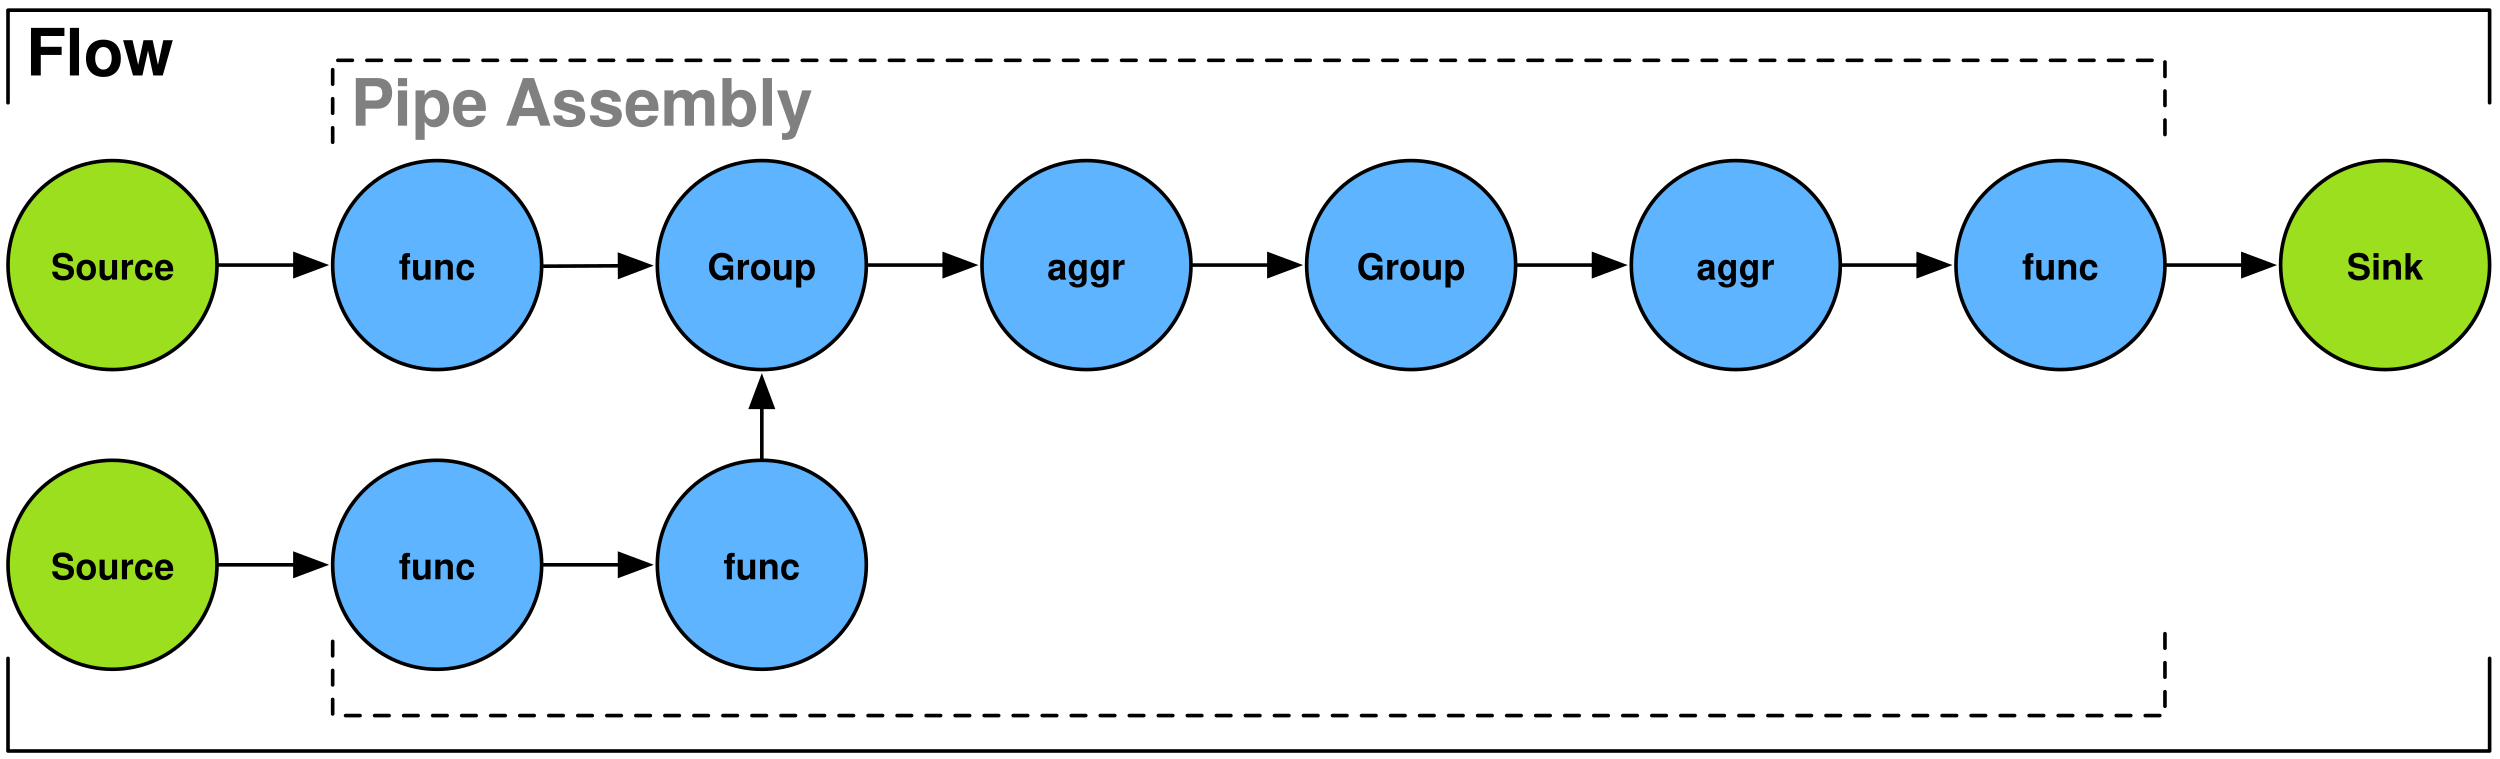
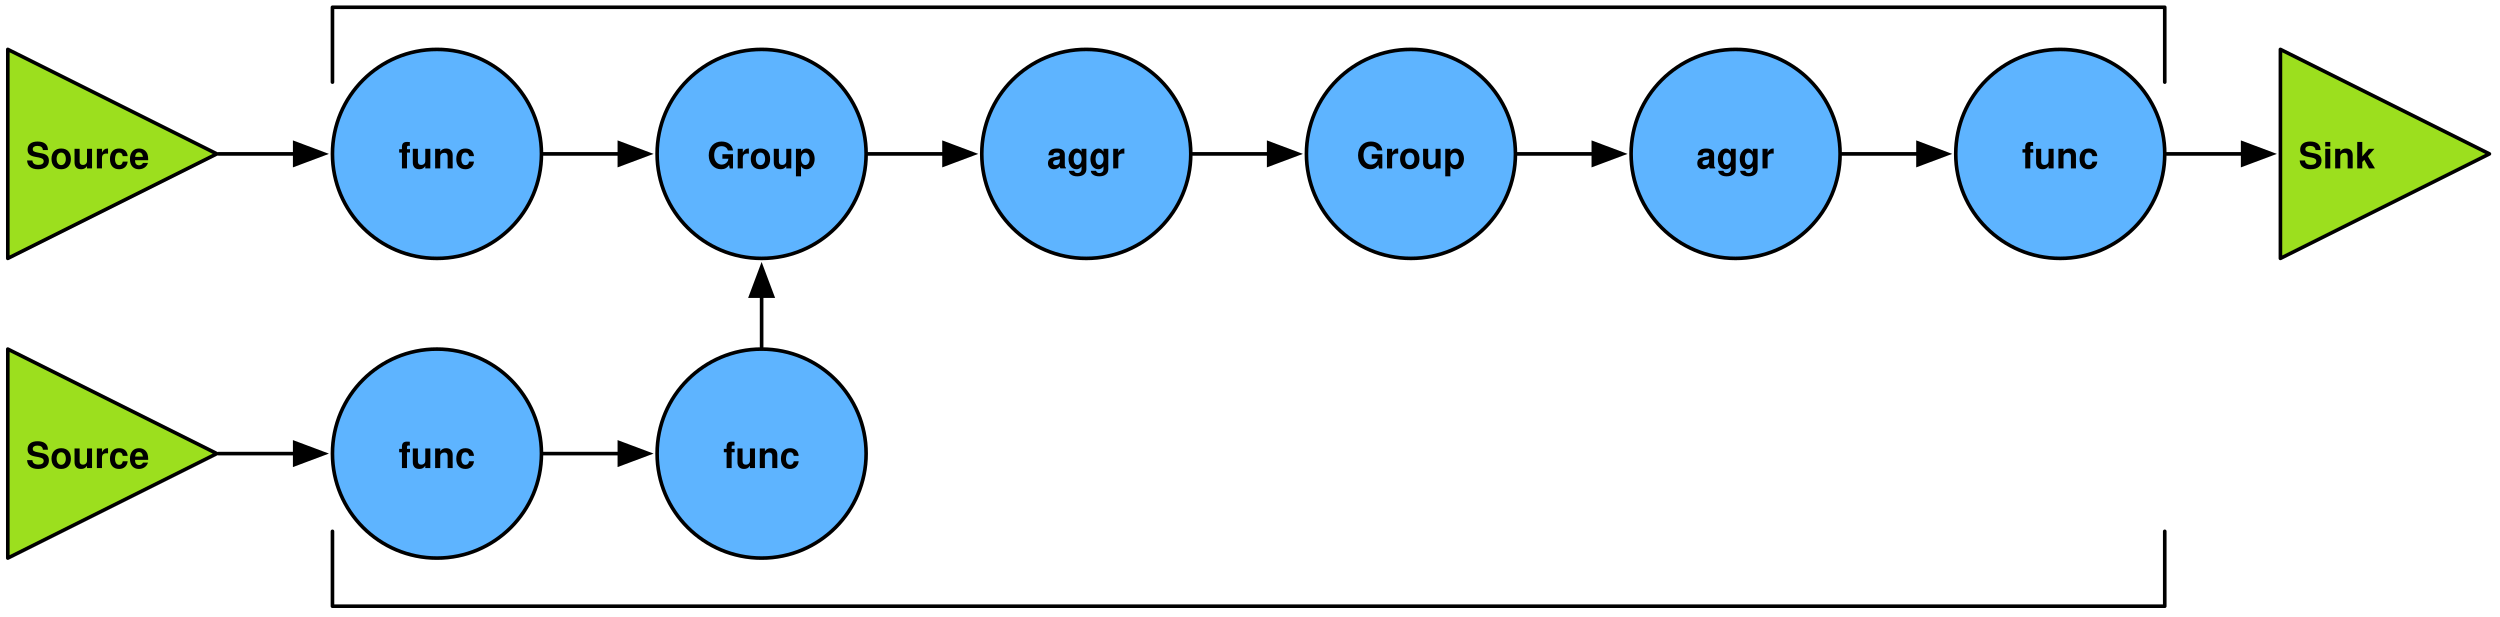
- <svg xmlns="http://www.w3.org/2000/svg" version="1.1" viewBox="21 191 689 209" width="689pt" height="209pt">
+ <svg xmlns="http://www.w3.org/2000/svg" version="1.1" viewBox="19 22 689 170" width="689pt" height="170pt">
  <defs>
-     <font-face font-family="Helvetica" font-size="10" units-per-em="1000" underline-position="-75.684" underline-thickness="49.316" slope="0" x-height="550" cap-height="700" ascent="770.02" descent="-229.98" font-weight="bold">
+     <font-face font-family="Helvetica" font-size="10" units-per-em="1000" underline-position="-75.684" underline-thickness="49.316" slope="0" x-height="532.227" cap-height="719.727" ascent="770.02" descent="-229.98" font-weight="bold">
      <font-face-src>
        <font-face-name name="Helvetica-Bold" />
      </font-face-src>
    </font-face>
    <marker orient="auto" overflow="visible" markerUnits="strokeWidth" id="FilledArrow_Marker" viewBox="-1 -4 10 8" markerWidth="10" markerHeight="8" color="black">
      <g>
        <path d="M 8 0 L 0 -3 L 0 3 Z" fill="currentColor" stroke="currentColor" stroke-width="1" />
      </g>
    </marker>
-     <font-face font-family="Helvetica" font-size="18" units-per-em="1000" underline-position="-75.684" underline-thickness="49.316" slope="0" x-height="555.556" cap-height="722.222" ascent="770.02" descent="-229.98" font-weight="bold">
-       <font-face-src>
-         <font-face-name name="Helvetica-Bold" />
-       </font-face-src>
-     </font-face>
  </defs>
  <g stroke="none" stroke-opacity="1" stroke-dasharray="none" fill="none" fill-opacity="1">
    <g>
-       <circle cx="230.959" cy="264.058" r="28.8" fill="#5eb4ff" />
-       <circle cx="230.959" cy="264.058" r="28.8" stroke="black" stroke-linecap="round" stroke-linejoin="round" stroke-width="1" />
-       <text transform="translate(212.919 258.058)" fill="black">
-         <tspan font-family="Helvetica" font-size="10" font-weight="bold" x="3.042" y="10" textLength="29.995">
-           Group
-         </tspan>
+       <circle cx="228.902" cy="64.412" r="28.8" fill="#5eb4ff" />
+       <circle cx="228.902" cy="64.412" r="28.8" stroke="black" stroke-linecap="round" stroke-linejoin="round" stroke-width="1" />
+       <text transform="translate(210.862 58.41209)" fill="black">
+         <tspan font-family="Helvetica" font-size="10" font-weight="bold" x="3.042" y="10" textLength="29.995">Group</tspan>
      </text>
-       <circle cx="141.483" cy="264.058" r="28.8" fill="#5eb4ff" />
-       <circle cx="141.483" cy="264.058" r="28.8" stroke="black" stroke-linecap="round" stroke-linejoin="round" stroke-width="1" />
-       <text transform="translate(123.443 258.058)" fill="black">
-         <tspan font-family="Helvetica" font-size="10" font-weight="bold" x="7.486" y="10" textLength="21.108">func
-         </tspan>
+       <circle cx="139.426" cy="64.412" r="28.8" fill="#5eb4ff" />
+       <circle cx="139.426" cy="64.412" r="28.8" stroke="black" stroke-linecap="round" stroke-linejoin="round" stroke-width="1" />
+       <text transform="translate(121.386 58.41209)" fill="black">
+         <tspan font-family="Helvetica" font-size="10" font-weight="bold" x="7.486" y="10" textLength="21.108">func</tspan>
      </text>
-       <circle cx="320.434" cy="264.058" r="28.8" fill="#5eb4ff" />
-       <circle cx="320.434" cy="264.058" r="28.8" stroke="black" stroke-linecap="round" stroke-linejoin="round" stroke-width="1" />
-       <text transform="translate(302.394 258.058)" fill="black">
-         <tspan font-family="Helvetica" font-size="10" font-weight="bold" x="7.205" y="10" textLength="21.67">aggr
-         </tspan>
+       <circle cx="318.377" cy="64.412" r="28.8" fill="#5eb4ff" />
+       <circle cx="318.377" cy="64.412" r="28.8" stroke="black" stroke-linecap="round" stroke-linejoin="round" stroke-width="1" />
+       <text transform="translate(300.337 58.41209)" fill="black">
+         <tspan font-family="Helvetica" font-size="10" font-weight="bold" x="7.205" y="10" textLength="21.67">aggr</tspan>
      </text>
-       <circle cx="678.338" cy="264.058" r="28.8" fill="#9cdf1e" />
-       <circle cx="678.338" cy="264.058" r="28.8" stroke="black" stroke-linecap="round" stroke-linejoin="round" stroke-width="1" />
-       <text transform="translate(660.298 258.058)" fill="black">
-         <tspan font-family="Helvetica" font-size="10" font-weight="bold" x="7.481" y="10" textLength="21.118">Sink
-         </tspan>
+       <line x1="168.726" y1="64.412" x2="189.702" y2="64.412" marker-end="url(#FilledArrow_Marker)" stroke="black" stroke-linecap="round" stroke-linejoin="round" stroke-width="1" />
+       <line x1="258.202" y1="64.412" x2="279.177" y2="64.412" marker-end="url(#FilledArrow_Marker)" stroke="black" stroke-linecap="round" stroke-linejoin="round" stroke-width="1" />
+       <circle cx="407.853" cy="64.412" r="28.8" fill="#5eb4ff" />
+       <circle cx="407.853" cy="64.412" r="28.8" stroke="black" stroke-linecap="round" stroke-linejoin="round" stroke-width="1" />
+       <text transform="translate(389.813 58.41209)" fill="black">
+         <tspan font-family="Helvetica" font-size="10" font-weight="bold" x="3.042" y="10" textLength="29.995">Group</tspan>
      </text>
-       <circle cx="52.007" cy="264.058" r="28.8" fill="#9cdf1e" />
-       <circle cx="52.007" cy="264.058" r="28.8" stroke="black" stroke-linecap="round" stroke-linejoin="round" stroke-width="1" />
-       <text transform="translate(33.9668 258.058)" fill="black">
-         <tspan font-family="Helvetica" font-size="10" font-weight="bold" x="1.089" y="10" textLength="33.901">
-           Source
-         </tspan>
+       <circle cx="139.426" cy="147.008" r="28.8" fill="#5eb4ff" />
+       <circle cx="139.426" cy="147.008" r="28.8" stroke="black" stroke-linecap="round" stroke-linejoin="round" stroke-width="1" />
+       <text transform="translate(121.386 141.008)" fill="black">
+         <tspan font-family="Helvetica" font-size="10" font-weight="bold" x="7.486" y="10" textLength="21.108">func</tspan>
      </text>
-       <line x1="81.307" y1="264.058" x2="102.283" y2="264.058" marker-end="url(#FilledArrow_Marker)" stroke="black" stroke-linecap="round" stroke-linejoin="round" stroke-width="1" />
-       <line x1="260.259" y1="264.058" x2="281.234" y2="264.058" marker-end="url(#FilledArrow_Marker)" stroke="black" stroke-linecap="round" stroke-linejoin="round" stroke-width="1" />
-       <circle cx="409.91" cy="264.058" r="28.8" fill="#5eb4ff" />
-       <circle cx="409.91" cy="264.058" r="28.8" stroke="black" stroke-linecap="round" stroke-linejoin="round" stroke-width="1" />
-       <text transform="translate(391.87 258.058)" fill="black">
-         <tspan font-family="Helvetica" font-size="10" font-weight="bold" x="3.042" y="10" textLength="29.995">
-           Group
-         </tspan>
+       <circle cx="497.329" cy="64.412" r="28.8" fill="#5eb4ff" />
+       <circle cx="497.329" cy="64.412" r="28.8" stroke="black" stroke-linecap="round" stroke-linejoin="round" stroke-width="1" />
+       <text transform="translate(479.289 58.41209)" fill="black">
+         <tspan font-family="Helvetica" font-size="10" font-weight="bold" x="7.205" y="10" textLength="21.67">aggr</tspan>
      </text>
-       <circle cx="141.483" cy="346.654" r="28.8" fill="#5eb4ff" />
-       <circle cx="141.483" cy="346.654" r="28.8" stroke="black" stroke-linecap="round" stroke-linejoin="round" stroke-width="1" />
-       <text transform="translate(123.443 340.654)" fill="black">
-         <tspan font-family="Helvetica" font-size="10" font-weight="bold" x="7.486" y="10" textLength="21.108">func
-         </tspan>
+       <line x1="168.726" y1="147.008" x2="189.702" y2="147.008" marker-end="url(#FilledArrow_Marker)" stroke="black" stroke-linecap="round" stroke-linejoin="round" stroke-width="1" />
+       <line x1="437.153" y1="64.412" x2="458.129" y2="64.412" marker-end="url(#FilledArrow_Marker)" stroke="black" stroke-linecap="round" stroke-linejoin="round" stroke-width="1" />
+       <line x1="347.677" y1="64.412" x2="368.653" y2="64.412" marker-end="url(#FilledArrow_Marker)" stroke="black" stroke-linecap="round" stroke-linejoin="round" stroke-width="1" />
+       <line x1="526.629" y1="64.412" x2="547.605" y2="64.412" marker-end="url(#FilledArrow_Marker)" stroke="black" stroke-linecap="round" stroke-linejoin="round" stroke-width="1" />
+       <circle cx="228.902" cy="147.008" r="28.8" fill="#5eb4ff" />
+       <circle cx="228.902" cy="147.008" r="28.8" stroke="black" stroke-linecap="round" stroke-linejoin="round" stroke-width="1" />
+       <text transform="translate(210.862 141.008)" fill="black">
+         <tspan font-family="Helvetica" font-size="10" font-weight="bold" x="7.486" y="10" textLength="21.108">func</tspan>
      </text>
-       <circle cx="499.386" cy="264.058" r="28.8" fill="#5eb4ff" />
-       <circle cx="499.386" cy="264.058" r="28.8" stroke="black" stroke-linecap="round" stroke-linejoin="round" stroke-width="1" />
-       <text transform="translate(481.346 258.058)" fill="black">
-         <tspan font-family="Helvetica" font-size="10" font-weight="bold" x="7.205" y="10" textLength="21.67">aggr
-         </tspan>
+       <line x1="228.902" y1="117.708" x2="228.902" y2="103.612" marker-end="url(#FilledArrow_Marker)" stroke="black" stroke-linecap="round" stroke-linejoin="round" stroke-width="1" />
+       <circle cx="586.805" cy="64.412" r="28.8" fill="#5eb4ff" />
+       <circle cx="586.805" cy="64.412" r="28.8" stroke="black" stroke-linecap="round" stroke-linejoin="round" stroke-width="1" />
+       <text transform="translate(568.765 58.41209)" fill="black">
+         <tspan font-family="Helvetica" font-size="10" font-weight="bold" x="7.486" y="10" textLength="21.108">func</tspan>
      </text>
-       <circle cx="52.007" cy="346.654" r="28.8" fill="#9cdf1e" />
-       <circle cx="52.007" cy="346.654" r="28.8" stroke="black" stroke-linecap="round" stroke-linejoin="round" stroke-width="1" />
-       <text transform="translate(33.9668 340.654)" fill="black">
-         <tspan font-family="Helvetica" font-size="10" font-weight="bold" x="1.089" y="10" textLength="33.901">
-           Source
-         </tspan>
-       </text>
-       <line x1="81.307" y1="346.654" x2="102.283" y2="346.654" marker-end="url(#FilledArrow_Marker)" stroke="black" stroke-linecap="round" stroke-linejoin="round" stroke-width="1" />
-       <line x1="439.21" y1="264.058" x2="460.186" y2="264.058" marker-end="url(#FilledArrow_Marker)" stroke="black" stroke-linecap="round" stroke-linejoin="round" stroke-width="1" />
-       <line x1="349.734" y1="264.058" x2="370.71" y2="264.058" marker-end="url(#FilledArrow_Marker)" stroke="black" stroke-linecap="round" stroke-linejoin="round" stroke-width="1" />
-       <line x1="528.686" y1="264.058" x2="549.662" y2="264.058" marker-end="url(#FilledArrow_Marker)" stroke="black" stroke-linecap="round" stroke-linejoin="round" stroke-width="1" />
-       <circle cx="230.959" cy="346.654" r="28.8" fill="#5eb4ff" />
-       <circle cx="230.959" cy="346.654" r="28.8" stroke="black" stroke-linecap="round" stroke-linejoin="round" stroke-width="1" />
-       <text transform="translate(212.919 340.654)" fill="black">
-         <tspan font-family="Helvetica" font-size="10" font-weight="bold" x="7.486" y="10" textLength="21.108">func
-         </tspan>
-       </text>
-       <line x1="230.959" y1="317.354" x2="230.959" y2="303.258" marker-end="url(#FilledArrow_Marker)" stroke="black" stroke-linecap="round" stroke-linejoin="round" stroke-width="1" />
-       <circle cx="588.862" cy="264.058" r="28.8" fill="#5eb4ff" />
-       <circle cx="588.862" cy="264.058" r="28.8" stroke="black" stroke-linecap="round" stroke-linejoin="round" stroke-width="1" />
-       <text transform="translate(570.822 258.058)" fill="black">
-         <tspan font-family="Helvetica" font-size="10" font-weight="bold" x="7.486" y="10" textLength="21.108">func
-         </tspan>
-       </text>
+       <path d="M 110.626 44.634 L 110.626 24 L 615.605 24 L 615.605 44.634 M 615.605 168.439 L 615.605 189.073 L 110.626 189.073 L 110.626 168.439" stroke="black" stroke-linecap="round" stroke-linejoin="round" stroke-width="1" />
    </g>
    <g>
-       <line x1="170.283" y1="264.363" x2="191.759" y2="264.255" marker-end="url(#FilledArrow_Marker)" stroke="black" stroke-linecap="round" stroke-linejoin="round" stroke-width="1" />
-       <line x1="170.783" y1="346.654" x2="191.759" y2="346.654" marker-end="url(#FilledArrow_Marker)" stroke="black" stroke-linecap="round" stroke-linejoin="round" stroke-width="1" />
-       <line x1="618.162" y1="264.058" x2="639.138" y2="264.058" marker-end="url(#FilledArrow_Marker)" stroke="black" stroke-linecap="round" stroke-linejoin="round" stroke-width="1" />
-       <path d="M 112.683 230.203 L 112.683 207.631 L 617.662 207.631 L 617.662 230.203 M 617.662 365.638 L 617.662 388.211 L 112.683 388.211 L 112.683 365.638" stroke="black" stroke-linecap="round" stroke-linejoin="round" stroke-width="1" stroke-dasharray="4,4" />
-       <text transform="translate(117.683 207.631)" fill="gray">
-         <tspan font-family="Helvetica" font-size="18" font-weight="bold" fill="gray" x="0" y="18" textLength="43.014">Pipe
-         </tspan>
-         <tspan font-family="Helvetica" font-size="18" font-weight="bold" fill="gray" x="42.354" y="18" textLength="85.043">Assembly
-         </tspan>
+       <path d="M 647.481 35.612 L 705.081 64.412 L 647.481 93.212 Z" fill="#9cdf1e" />
+       <path d="M 647.481 35.612 L 705.081 64.412 L 647.481 93.212 Z" stroke="black" stroke-linecap="round" stroke-linejoin="round" stroke-width="1" />
+       <text transform="translate(652.481 58.4121)" fill="black">
+         <tspan font-family="Helvetica" font-size="10" font-weight="bold" x="0" y="10" textLength="21.118">Sink</tspan>
      </text>
-       <path d="M 23.207 219.324 L 23.207 193.803 L 707.138 193.803 L 707.138 219.324 M 707.138 372.451 L 707.138 397.972 L 23.207 397.972 L 23.207 372.451" stroke="black" stroke-linecap="round" stroke-linejoin="round" stroke-width="1" />
-       <text transform="translate(28.20679 193.803)" fill="black">
-         <tspan font-family="Helvetica" font-size="18" font-weight="bold" x="0" y="18" textLength="40.992">Flow
-         </tspan>
+       <path d="M 21.15 35.612 L 78.75 64.412 L 21.15 93.212 Z" fill="#9cdf1e" />
+       <path d="M 21.15 35.612 L 78.75 64.412 L 21.15 93.212 Z" stroke="black" stroke-linecap="round" stroke-linejoin="round" stroke-width="1" />
+       <text transform="translate(26.1498 58.4121)" fill="black">
+         <tspan font-family="Helvetica" font-size="10" font-weight="bold" x="0" y="10" textLength="33.901">Source</tspan>
      </text>
+       <line x1="79.25" y1="64.412" x2="100.226" y2="64.412" marker-end="url(#FilledArrow_Marker)" stroke="black" stroke-linecap="round" stroke-linejoin="round" stroke-width="1" />
+       <path d="M 21.15 118.208 L 78.75 147.008 L 21.15 175.808 Z" fill="#9cdf1e" />
+       <path d="M 21.15 118.208 L 78.75 147.008 L 21.15 175.808 Z" stroke="black" stroke-linecap="round" stroke-linejoin="round" stroke-width="1" />
+       <text transform="translate(26.1498 141.008)" fill="black">
+         <tspan font-family="Helvetica" font-size="10" font-weight="bold" x="0" y="10" textLength="33.901">Source</tspan>
+       </text>
+       <line x1="79.25" y1="147.008" x2="100.226" y2="147.008" marker-end="url(#FilledArrow_Marker)" stroke="black" stroke-linecap="round" stroke-linejoin="round" stroke-width="1" />
+       <line x1="616.105" y1="64.412" x2="637.081" y2="64.412" marker-end="url(#FilledArrow_Marker)" stroke="black" stroke-linecap="round" stroke-linejoin="round" stroke-width="1" />
    </g>
  </g>
</svg>
